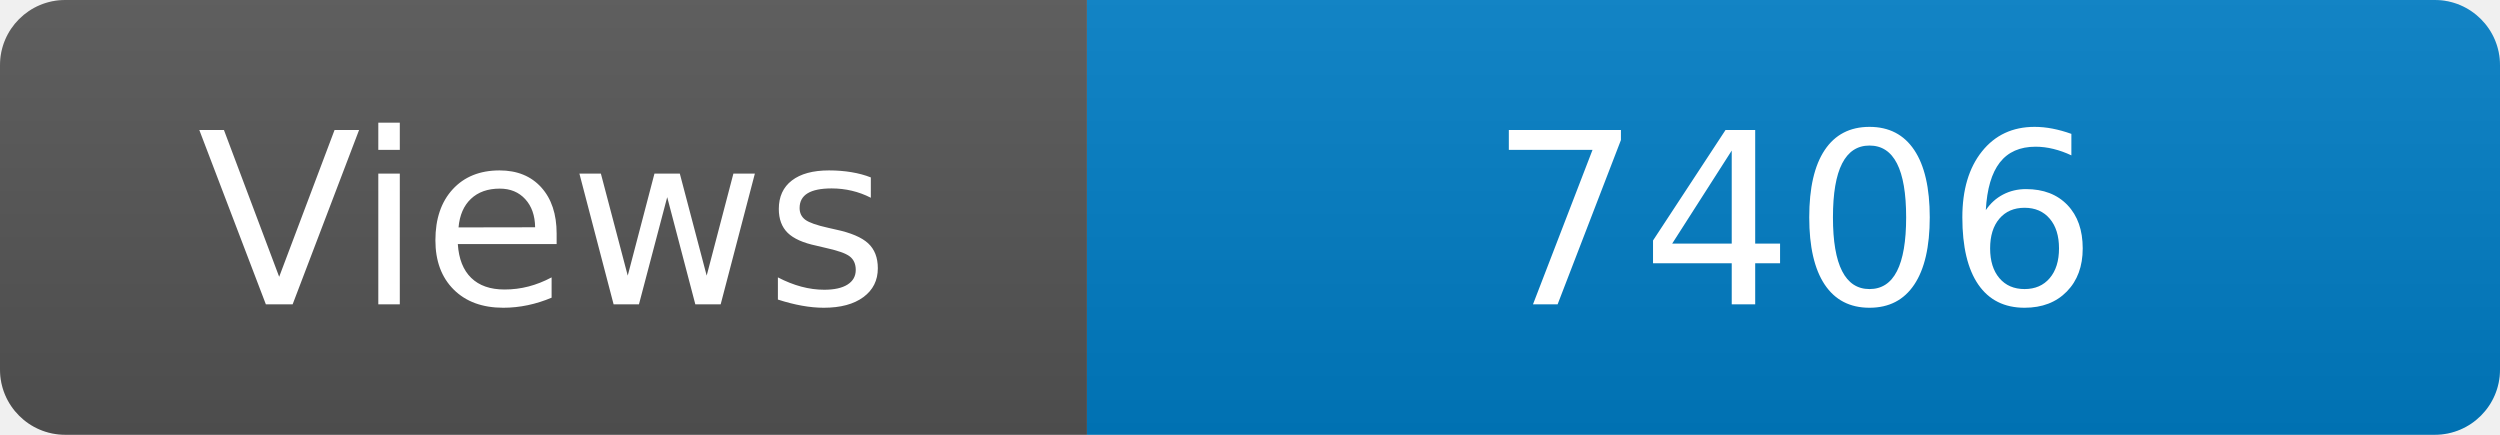
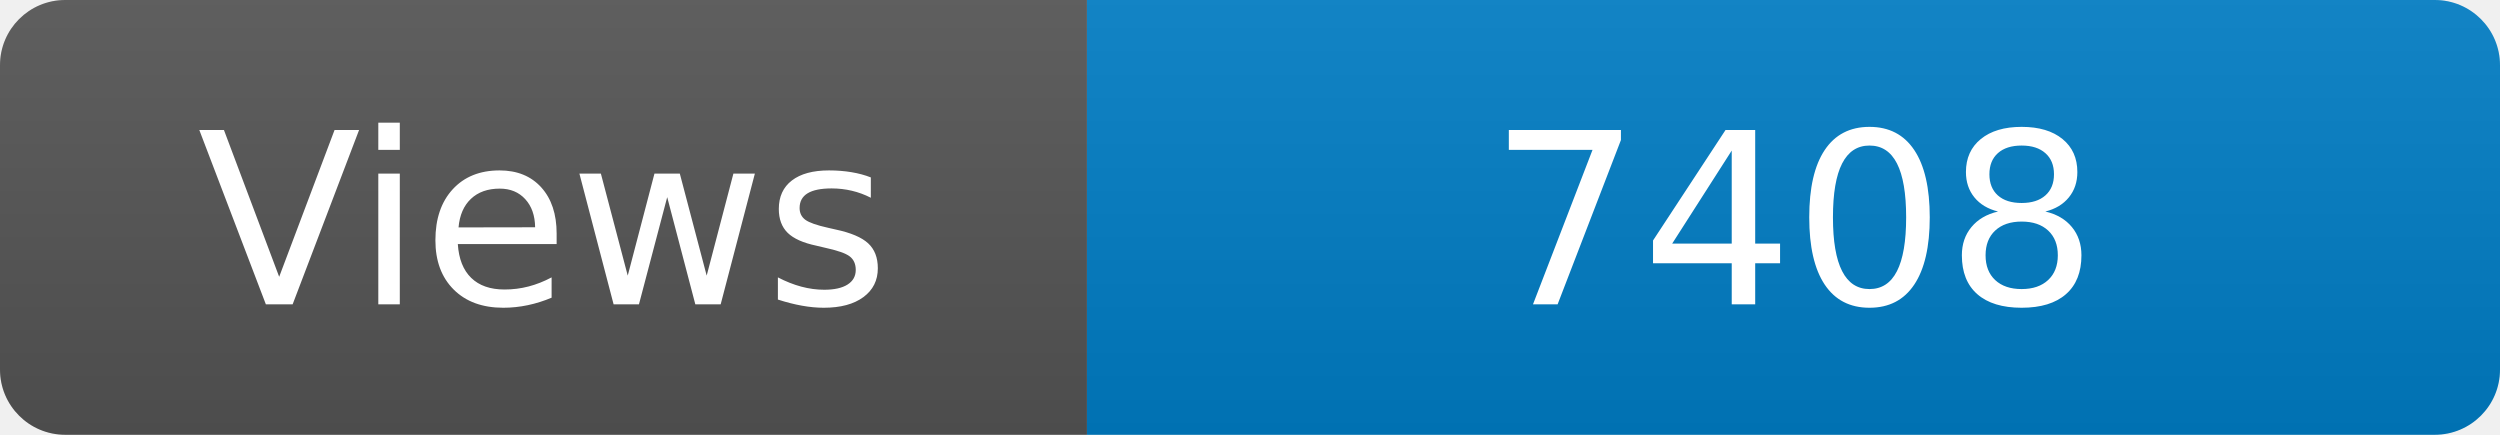
<svg xmlns="http://www.w3.org/2000/svg" width="115" height="20" role="img" aria-label="Maintained?: yes">
  <linearGradient id="s" x2="0" y2="100%">
    <stop offset="0" stop-color="#bbb" stop-opacity=".1" />
    <stop offset="1" stop-opacity=".1" />
  </linearGradient>
  <clipPath id="r">
    <rect width="115" height="20" rx="3" fill="#fff" />
  </clipPath>
  <g clip-path="url(#r)">
    <rect width="50" height="20" fill="#555" />
    <rect x="50" width="160" height="20" fill="#007ec6" />
    <rect width="115" height="20" fill="url(#s)" />
  </g>
  <g fill="#fff" text-anchor="middle" font-family="Verdana,Geneva,DejaVu Sans,sans-serif" font-size="110">
    <text x="250" y="140" transform="scale(.1)" fill="#fff">Views</text>
-     <text x="825" y="140" transform="scale(.1)" fill="#fff">7406</text>
+     <text x="825" y="140" transform="scale(.1)" fill="#fff">7408</text>
  </g>
</svg>
